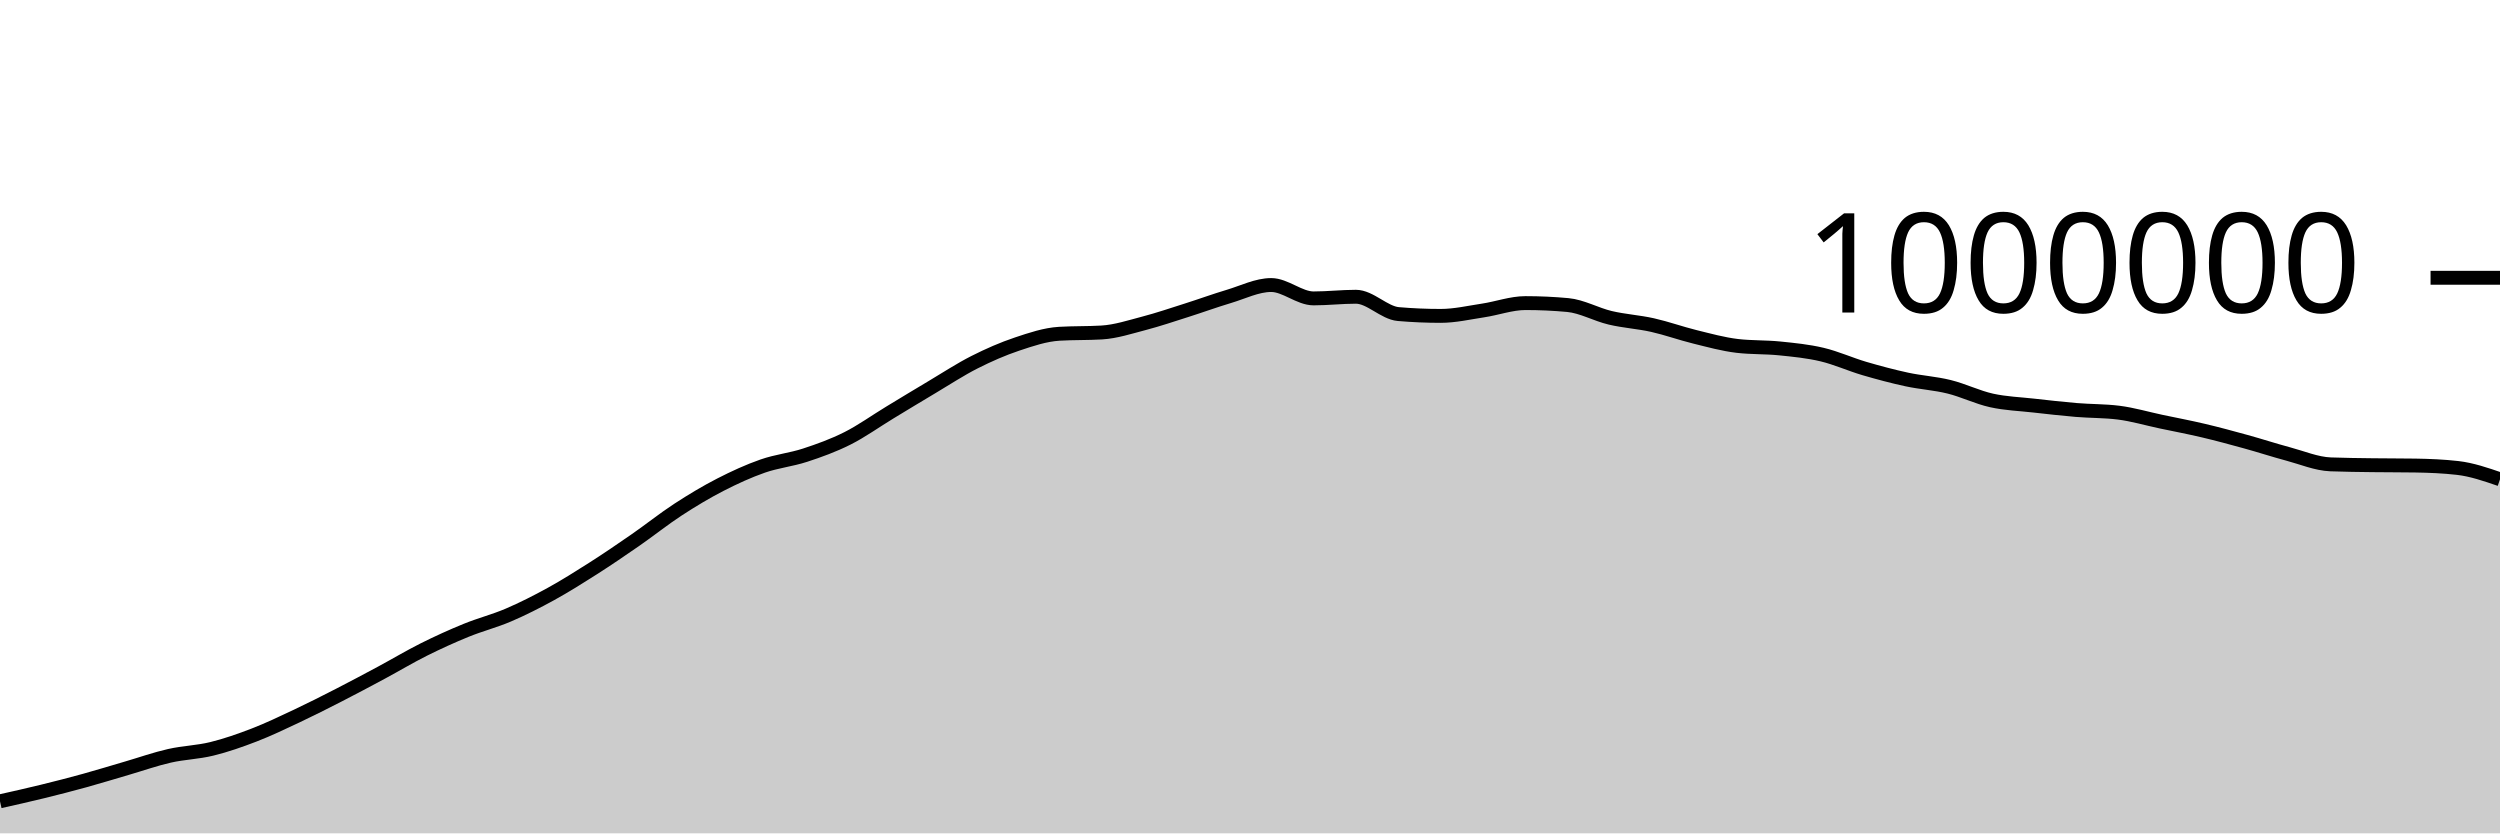
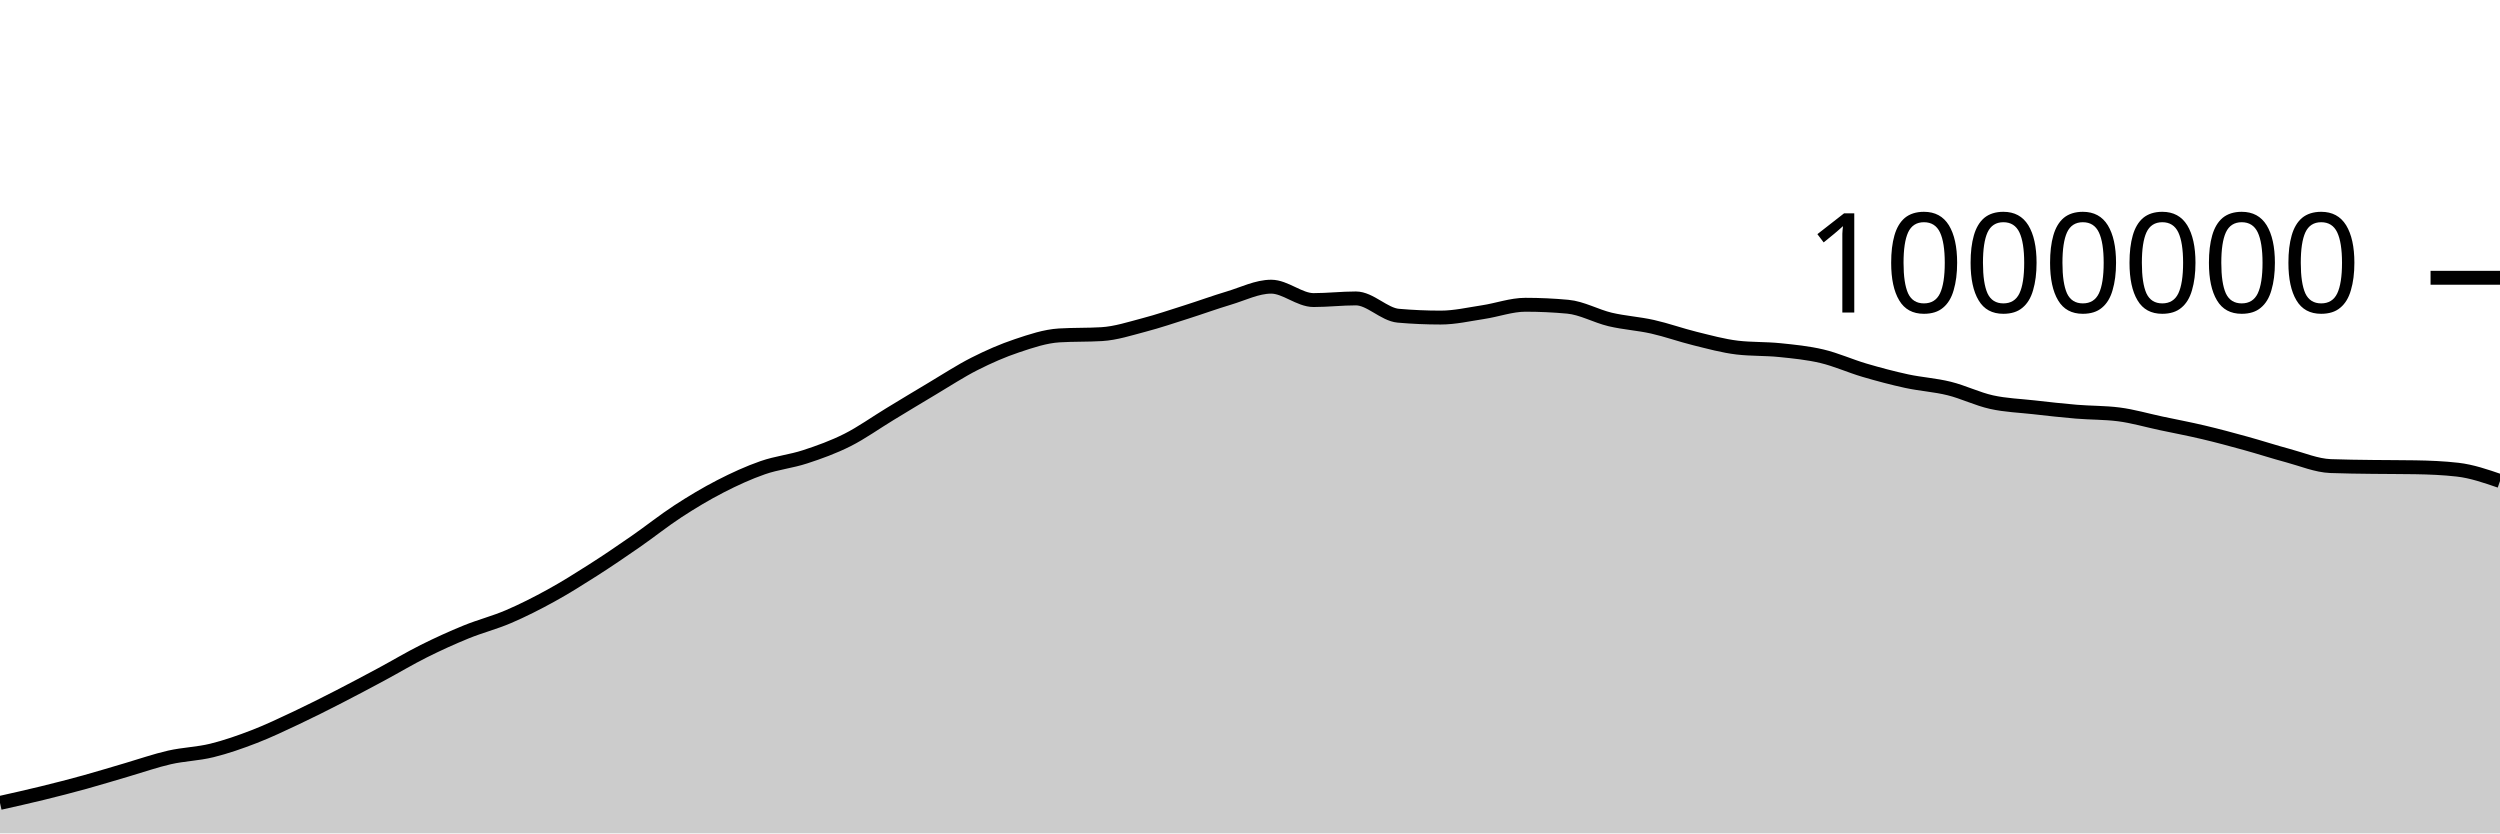
<svg xmlns="http://www.w3.org/2000/svg" viewBox="0 0 180 60">
  <g transform="translate(0,20)">
-     <path class="area" fill="rgba(0, 0, 0, 0.2)" d="M0,37.694C1.017,37.466,2.034,37.239,3.051,36.989C4.068,36.74,5.085,36.479,6.102,36.198C7.119,35.918,8.136,35.602,9.153,35.306C10.169,35.009,11.186,34.65,12.203,34.419C13.22,34.188,14.237,34.167,15.254,33.917C16.271,33.667,17.288,33.312,18.305,32.919C19.322,32.526,20.339,32.039,21.356,31.56C22.373,31.081,23.39,30.565,24.407,30.044C25.424,29.523,26.441,28.98,27.458,28.435C28.475,27.889,29.492,27.279,30.508,26.77C31.525,26.262,32.542,25.8,33.559,25.385C34.576,24.97,35.593,24.716,36.61,24.281C37.627,23.845,38.644,23.33,39.661,22.771C40.678,22.211,41.695,21.573,42.712,20.924C43.729,20.275,44.746,19.582,45.763,18.877C46.78,18.172,47.797,17.357,48.814,16.694C49.831,16.031,50.847,15.423,51.864,14.9C52.881,14.378,53.898,13.912,54.915,13.557C55.932,13.202,56.949,13.105,57.966,12.773C58.983,12.44,60,12.074,61.017,11.562C62.034,11.051,63.051,10.318,64.068,9.702C65.085,9.085,66.102,8.467,67.119,7.863C68.136,7.258,69.153,6.591,70.169,6.076C71.186,5.562,72.203,5.117,73.22,4.776C74.237,4.435,75.254,4.092,76.271,4.031C77.288,3.97,78.305,4,79.322,3.939C80.339,3.878,81.356,3.543,82.373,3.277C83.39,3.011,84.407,2.664,85.424,2.342C86.441,2.02,87.458,1.647,88.475,1.343C89.492,1.04,90.508,0.522,91.525,0.522C92.542,0.522,93.559,1.485,94.576,1.485C95.593,1.485,96.61,1.366,97.627,1.366C98.644,1.366,99.661,2.525,100.678,2.613C101.695,2.701,102.712,2.744,103.729,2.744C104.746,2.744,105.763,2.508,106.78,2.354C107.797,2.201,108.814,1.823,109.831,1.823C110.847,1.823,111.864,1.87,112.881,1.963C113.898,2.057,114.915,2.641,115.932,2.881C116.949,3.122,117.966,3.178,118.983,3.406C120,3.635,121.017,4.003,122.034,4.253C123.051,4.503,124.068,4.786,125.085,4.906C126.102,5.026,127.119,4.982,128.136,5.086C129.153,5.19,130.169,5.288,131.186,5.529C132.203,5.77,133.22,6.234,134.237,6.533C135.254,6.831,136.271,7.103,137.288,7.322C138.305,7.542,139.322,7.598,140.339,7.85C141.356,8.101,142.373,8.606,143.39,8.831C144.407,9.057,145.424,9.088,146.441,9.203C147.458,9.317,148.475,9.434,149.492,9.519C150.508,9.604,151.525,9.583,152.542,9.711C153.559,9.84,154.576,10.141,155.593,10.357C156.61,10.572,157.627,10.763,158.644,11.004C159.661,11.244,160.678,11.519,161.695,11.8C162.712,12.08,163.729,12.414,164.746,12.686C165.763,12.958,166.78,13.394,167.797,13.434C168.814,13.474,169.831,13.48,170.847,13.495C171.864,13.509,172.881,13.503,173.898,13.519C174.915,13.536,175.932,13.577,176.949,13.693C177.966,13.809,178.983,14.159,180,14.509L180,40C178.983,40,177.966,40,176.949,40C175.932,40,174.915,40,173.898,40C172.881,40,171.864,40,170.847,40C169.831,40,168.814,40,167.797,40C166.78,40,165.763,40,164.746,40C163.729,40,162.712,40,161.695,40C160.678,40,159.661,40,158.644,40C157.627,40,156.61,40,155.593,40C154.576,40,153.559,40,152.542,40C151.525,40,150.508,40,149.492,40C148.475,40,147.458,40,146.441,40C145.424,40,144.407,40,143.39,40C142.373,40,141.356,40,140.339,40C139.322,40,138.305,40,137.288,40C136.271,40,135.254,40,134.237,40C133.22,40,132.203,40,131.186,40C130.169,40,129.153,40,128.136,40C127.119,40,126.102,40,125.085,40C124.068,40,123.051,40,122.034,40C121.017,40,120,40,118.983,40C117.966,40,116.949,40,115.932,40C114.915,40,113.898,40,112.881,40C111.864,40,110.847,40,109.831,40C108.814,40,107.797,40,106.78,40C105.763,40,104.746,40,103.729,40C102.712,40,101.695,40,100.678,40C99.661,40,98.644,40,97.627,40C96.61,40,95.593,40,94.576,40C93.559,40,92.542,40,91.525,40C90.508,40,89.492,40,88.475,40C87.458,40,86.441,40,85.424,40C84.407,40,83.39,40,82.373,40C81.356,40,80.339,40,79.322,40C78.305,40,77.288,40,76.271,40C75.254,40,74.237,40,73.22,40C72.203,40,71.186,40,70.169,40C69.153,40,68.136,40,67.119,40C66.102,40,65.085,40,64.068,40C63.051,40,62.034,40,61.017,40C60,40,58.983,40,57.966,40C56.949,40,55.932,40,54.915,40C53.898,40,52.881,40,51.864,40C50.847,40,49.831,40,48.814,40C47.797,40,46.78,40,45.763,40C44.746,40,43.729,40,42.712,40C41.695,40,40.678,40,39.661,40C38.644,40,37.627,40,36.61,40C35.593,40,34.576,40,33.559,40C32.542,40,31.525,40,30.508,40C29.492,40,28.475,40,27.458,40C26.441,40,25.424,40,24.407,40C23.39,40,22.373,40,21.356,40C20.339,40,19.322,40,18.305,40C17.288,40,16.271,40,15.254,40C14.237,40,13.22,40,12.203,40C11.186,40,10.169,40,9.153,40C8.136,40,7.119,40,6.102,40C5.085,40,4.068,40,3.051,40C2.034,40,1.017,40,0,40Z" />
-     <path class="line" stroke="black" fill="none" d="M0,37.694C1.017,37.466,2.034,37.239,3.051,36.989C4.068,36.74,5.085,36.479,6.102,36.198C7.119,35.918,8.136,35.602,9.153,35.306C10.169,35.009,11.186,34.65,12.203,34.419C13.22,34.188,14.237,34.167,15.254,33.917C16.271,33.667,17.288,33.312,18.305,32.919C19.322,32.526,20.339,32.039,21.356,31.56C22.373,31.081,23.39,30.565,24.407,30.044C25.424,29.523,26.441,28.98,27.458,28.435C28.475,27.889,29.492,27.279,30.508,26.77C31.525,26.262,32.542,25.8,33.559,25.385C34.576,24.97,35.593,24.716,36.61,24.281C37.627,23.845,38.644,23.33,39.661,22.771C40.678,22.211,41.695,21.573,42.712,20.924C43.729,20.275,44.746,19.582,45.763,18.877C46.78,18.172,47.797,17.357,48.814,16.694C49.831,16.031,50.847,15.423,51.864,14.9C52.881,14.378,53.898,13.912,54.915,13.557C55.932,13.202,56.949,13.105,57.966,12.773C58.983,12.44,60,12.074,61.017,11.562C62.034,11.051,63.051,10.318,64.068,9.702C65.085,9.085,66.102,8.467,67.119,7.863C68.136,7.258,69.153,6.591,70.169,6.076C71.186,5.562,72.203,5.117,73.22,4.776C74.237,4.435,75.254,4.092,76.271,4.031C77.288,3.97,78.305,4,79.322,3.939C80.339,3.878,81.356,3.543,82.373,3.277C83.39,3.011,84.407,2.664,85.424,2.342C86.441,2.02,87.458,1.647,88.475,1.343C89.492,1.04,90.508,0.522,91.525,0.522C92.542,0.522,93.559,1.485,94.576,1.485C95.593,1.485,96.61,1.366,97.627,1.366C98.644,1.366,99.661,2.525,100.678,2.613C101.695,2.701,102.712,2.744,103.729,2.744C104.746,2.744,105.763,2.508,106.78,2.354C107.797,2.201,108.814,1.823,109.831,1.823C110.847,1.823,111.864,1.87,112.881,1.963C113.898,2.057,114.915,2.641,115.932,2.881C116.949,3.122,117.966,3.178,118.983,3.406C120,3.635,121.017,4.003,122.034,4.253C123.051,4.503,124.068,4.786,125.085,4.906C126.102,5.026,127.119,4.982,128.136,5.086C129.153,5.19,130.169,5.288,131.186,5.529C132.203,5.77,133.22,6.234,134.237,6.533C135.254,6.831,136.271,7.103,137.288,7.322C138.305,7.542,139.322,7.598,140.339,7.85C141.356,8.101,142.373,8.606,143.39,8.831C144.407,9.057,145.424,9.088,146.441,9.203C147.458,9.317,148.475,9.434,149.492,9.519C150.508,9.604,151.525,9.583,152.542,9.711C153.559,9.84,154.576,10.141,155.593,10.357C156.61,10.572,157.627,10.763,158.644,11.004C159.661,11.244,160.678,11.519,161.695,11.8C162.712,12.08,163.729,12.414,164.746,12.686C165.763,12.958,166.78,13.394,167.797,13.434C168.814,13.474,169.831,13.48,170.847,13.495C171.864,13.509,172.881,13.503,173.898,13.519C174.915,13.536,175.932,13.577,176.949,13.693C177.966,13.809,178.983,14.159,180,14.509" />
+     <path class="area" fill="rgba(0, 0, 0, 0.2)" d="M0,37.809C1.017,37.581,2.034,37.353,3.051,37.104C4.068,36.855,5.085,36.594,6.102,36.313C7.119,36.033,8.136,35.717,9.153,35.421C10.169,35.124,11.186,34.766,12.203,34.534C13.22,34.303,14.237,34.283,15.254,34.033C16.271,33.783,17.288,33.427,18.305,33.034C19.322,32.641,20.339,32.154,21.356,31.675C22.373,31.196,23.39,30.681,24.407,30.16C25.424,29.639,26.441,29.096,27.458,28.551C28.475,28.005,29.492,27.395,30.508,26.887C31.525,26.378,32.542,25.916,33.559,25.501C34.576,25.086,35.593,24.833,36.61,24.397C37.627,23.961,38.644,23.447,39.661,22.887C40.678,22.328,41.695,21.69,42.712,21.041C43.729,20.392,44.746,19.699,45.763,18.994C46.78,18.289,47.797,17.474,48.814,16.811C49.831,16.149,50.847,15.541,51.864,15.018C52.881,14.495,53.898,14.029,54.915,13.675C55.932,13.32,56.949,13.223,57.966,12.89C58.983,12.558,60,12.192,61.017,11.68C62.034,11.168,63.051,10.436,64.068,9.82C65.085,9.203,66.102,8.585,67.119,7.981C68.136,7.377,69.153,6.709,70.169,6.195C71.186,5.68,72.203,5.235,73.22,4.895C74.237,4.554,75.254,4.21,76.271,4.149C77.288,4.088,78.305,4.119,79.322,4.058C80.339,3.997,81.356,3.662,82.373,3.396C83.39,3.13,84.407,2.783,85.424,2.461C86.441,2.139,87.458,1.766,88.475,1.462C89.492,1.159,90.508,0.641,91.525,0.641C92.542,0.641,93.559,1.605,94.576,1.605C95.593,1.605,96.61,1.486,97.627,1.486C98.644,1.486,99.661,2.644,100.678,2.732C101.695,2.821,102.712,2.865,103.729,2.865C104.746,2.865,105.763,2.628,106.78,2.474C107.797,2.321,108.814,1.943,109.831,1.943C110.847,1.943,111.864,1.99,112.881,2.084C113.898,2.177,114.915,2.761,115.932,3.002C116.949,3.242,117.966,3.299,118.983,3.527C120,3.756,121.017,4.124,122.034,4.374C123.051,4.624,124.068,4.907,125.085,5.027C126.102,5.147,127.119,5.103,128.136,5.207C129.153,5.311,130.169,5.41,131.186,5.651C132.203,5.892,133.22,6.355,134.237,6.654C135.254,6.953,136.271,7.224,137.288,7.444C138.305,7.663,139.322,7.72,140.339,7.972C141.356,8.223,142.373,8.728,143.39,8.953C144.407,9.179,145.424,9.211,146.441,9.325C147.458,9.44,148.475,9.556,149.492,9.641C150.508,9.726,151.525,9.705,152.542,9.834C153.559,9.962,154.576,10.264,155.593,10.479C156.61,10.695,157.627,10.886,158.644,11.127C159.661,11.367,160.678,11.642,161.695,11.923C162.712,12.203,163.729,12.537,164.746,12.809C165.763,13.082,166.78,13.517,167.797,13.558C168.814,13.598,169.831,13.604,170.847,13.618C171.864,13.632,172.881,13.626,173.898,13.643C174.915,13.66,175.932,13.701,176.949,13.817C177.966,13.933,178.983,14.283,180,14.633L180,40C178.983,40,177.966,40,176.949,40C175.932,40,174.915,40,173.898,40C172.881,40,171.864,40,170.847,40C169.831,40,168.814,40,167.797,40C166.78,40,165.763,40,164.746,40C163.729,40,162.712,40,161.695,40C160.678,40,159.661,40,158.644,40C157.627,40,156.61,40,155.593,40C154.576,40,153.559,40,152.542,40C151.525,40,150.508,40,149.492,40C148.475,40,147.458,40,146.441,40C145.424,40,144.407,40,143.39,40C142.373,40,141.356,40,140.339,40C139.322,40,138.305,40,137.288,40C136.271,40,135.254,40,134.237,40C133.22,40,132.203,40,131.186,40C130.169,40,129.153,40,128.136,40C127.119,40,126.102,40,125.085,40C124.068,40,123.051,40,122.034,40C121.017,40,120,40,118.983,40C117.966,40,116.949,40,115.932,40C114.915,40,113.898,40,112.881,40C111.864,40,110.847,40,109.831,40C108.814,40,107.797,40,106.78,40C105.763,40,104.746,40,103.729,40C102.712,40,101.695,40,100.678,40C99.661,40,98.644,40,97.627,40C96.61,40,95.593,40,94.576,40C93.559,40,92.542,40,91.525,40C90.508,40,89.492,40,88.475,40C87.458,40,86.441,40,85.424,40C84.407,40,83.39,40,82.373,40C81.356,40,80.339,40,79.322,40C78.305,40,77.288,40,76.271,40C75.254,40,74.237,40,73.22,40C72.203,40,71.186,40,70.169,40C69.153,40,68.136,40,67.119,40C66.102,40,65.085,40,64.068,40C63.051,40,62.034,40,61.017,40C60,40,58.983,40,57.966,40C56.949,40,55.932,40,54.915,40C53.898,40,52.881,40,51.864,40C50.847,40,49.831,40,48.814,40C47.797,40,46.78,40,45.763,40C44.746,40,43.729,40,42.712,40C41.695,40,40.678,40,39.661,40C38.644,40,37.627,40,36.61,40C35.593,40,34.576,40,33.559,40C32.542,40,31.525,40,30.508,40C29.492,40,28.475,40,27.458,40C26.441,40,25.424,40,24.407,40C23.39,40,22.373,40,21.356,40C20.339,40,19.322,40,18.305,40C17.288,40,16.271,40,15.254,40C14.237,40,13.22,40,12.203,40C11.186,40,10.169,40,9.153,40C8.136,40,7.119,40,6.102,40C5.085,40,4.068,40,3.051,40C2.034,40,1.017,40,0,40Z" />
+     <path class="line" stroke="black" fill="none" d="M0,37.809C1.017,37.581,2.034,37.353,3.051,37.104C4.068,36.855,5.085,36.594,6.102,36.313C7.119,36.033,8.136,35.717,9.153,35.421C10.169,35.124,11.186,34.766,12.203,34.534C13.22,34.303,14.237,34.283,15.254,34.033C16.271,33.783,17.288,33.427,18.305,33.034C19.322,32.641,20.339,32.154,21.356,31.675C22.373,31.196,23.39,30.681,24.407,30.16C25.424,29.639,26.441,29.096,27.458,28.551C28.475,28.005,29.492,27.395,30.508,26.887C31.525,26.378,32.542,25.916,33.559,25.501C34.576,25.086,35.593,24.833,36.61,24.397C37.627,23.961,38.644,23.447,39.661,22.887C40.678,22.328,41.695,21.69,42.712,21.041C43.729,20.392,44.746,19.699,45.763,18.994C46.78,18.289,47.797,17.474,48.814,16.811C49.831,16.149,50.847,15.541,51.864,15.018C52.881,14.495,53.898,14.029,54.915,13.675C55.932,13.32,56.949,13.223,57.966,12.89C58.983,12.558,60,12.192,61.017,11.68C62.034,11.168,63.051,10.436,64.068,9.82C65.085,9.203,66.102,8.585,67.119,7.981C68.136,7.377,69.153,6.709,70.169,6.195C71.186,5.68,72.203,5.235,73.22,4.895C74.237,4.554,75.254,4.21,76.271,4.149C77.288,4.088,78.305,4.119,79.322,4.058C80.339,3.997,81.356,3.662,82.373,3.396C83.39,3.13,84.407,2.783,85.424,2.461C86.441,2.139,87.458,1.766,88.475,1.462C89.492,1.159,90.508,0.641,91.525,0.641C92.542,0.641,93.559,1.605,94.576,1.605C95.593,1.605,96.61,1.486,97.627,1.486C98.644,1.486,99.661,2.644,100.678,2.732C101.695,2.821,102.712,2.865,103.729,2.865C104.746,2.865,105.763,2.628,106.78,2.474C107.797,2.321,108.814,1.943,109.831,1.943C110.847,1.943,111.864,1.99,112.881,2.084C113.898,2.177,114.915,2.761,115.932,3.002C116.949,3.242,117.966,3.299,118.983,3.527C120,3.756,121.017,4.124,122.034,4.374C123.051,4.624,124.068,4.907,125.085,5.027C126.102,5.147,127.119,5.103,128.136,5.207C129.153,5.311,130.169,5.41,131.186,5.651C132.203,5.892,133.22,6.355,134.237,6.654C135.254,6.953,136.271,7.224,137.288,7.444C138.305,7.663,139.322,7.72,140.339,7.972C141.356,8.223,142.373,8.728,143.39,8.953C144.407,9.179,145.424,9.211,146.441,9.325C147.458,9.44,148.475,9.556,149.492,9.641C150.508,9.726,151.525,9.705,152.542,9.834C153.559,9.962,154.576,10.264,155.593,10.479C156.61,10.695,157.627,10.886,158.644,11.127C159.661,11.367,160.678,11.642,161.695,11.923C162.712,12.203,163.729,12.537,164.746,12.809C165.763,13.082,166.78,13.517,167.797,13.558C168.814,13.598,169.831,13.604,170.847,13.618C171.864,13.632,172.881,13.626,173.898,13.643C174.915,13.66,175.932,13.701,176.949,13.817C177.966,13.933,178.983,14.283,180,14.633" />
    <path class="axis-ceiling" stroke-width="1" stroke="black" fill="none" d="M175,0L180,0" />
    <text class="axis-ceiling-label" font-family="sans-serif" text-anchor="end" font-size="10px" x="170" y="2.5">1000000</text>
  </g>
</svg>
